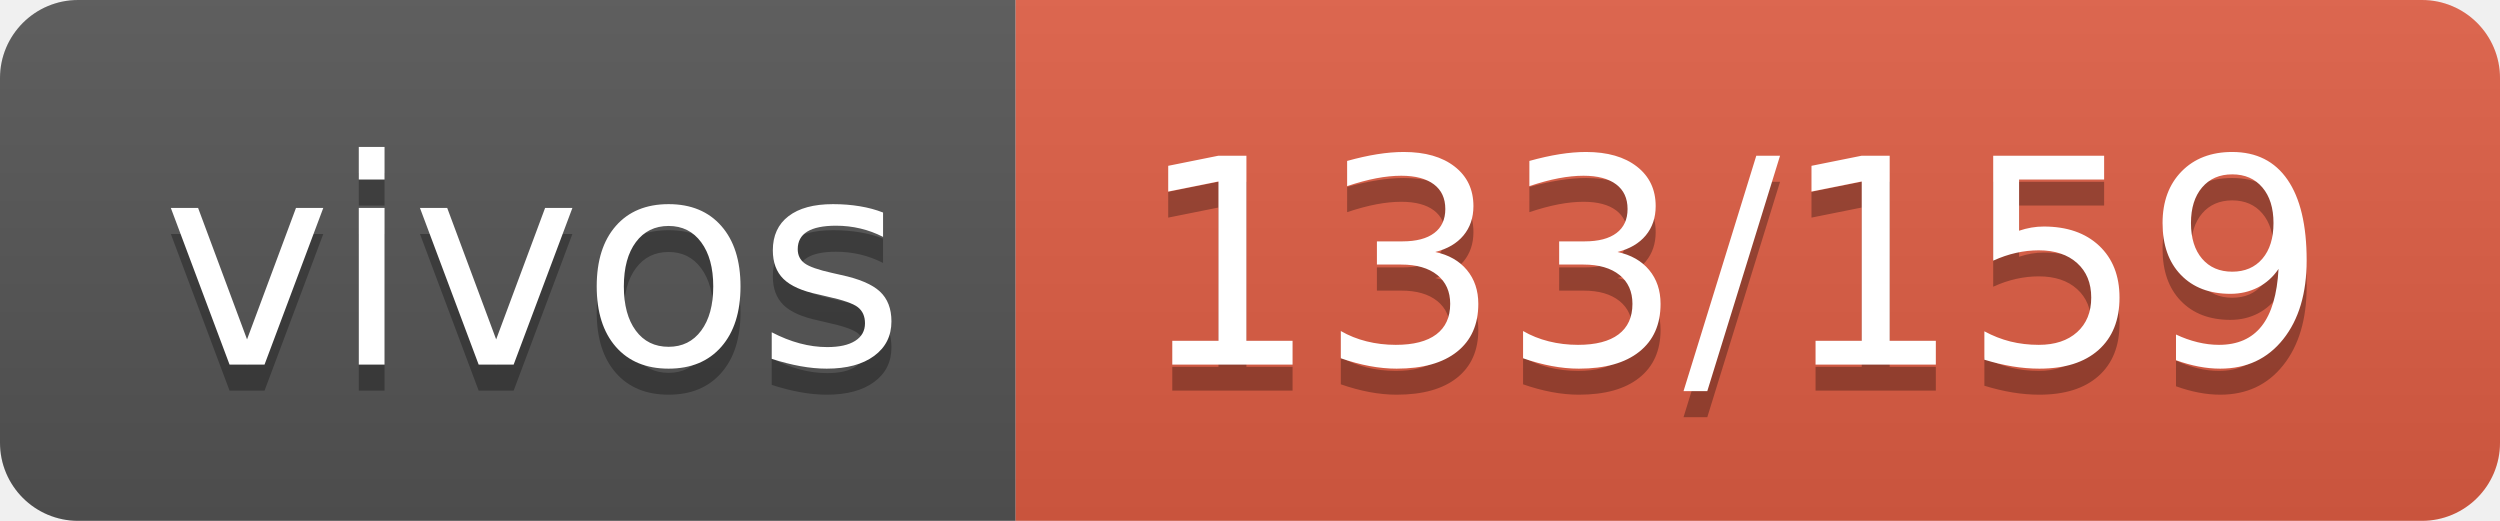
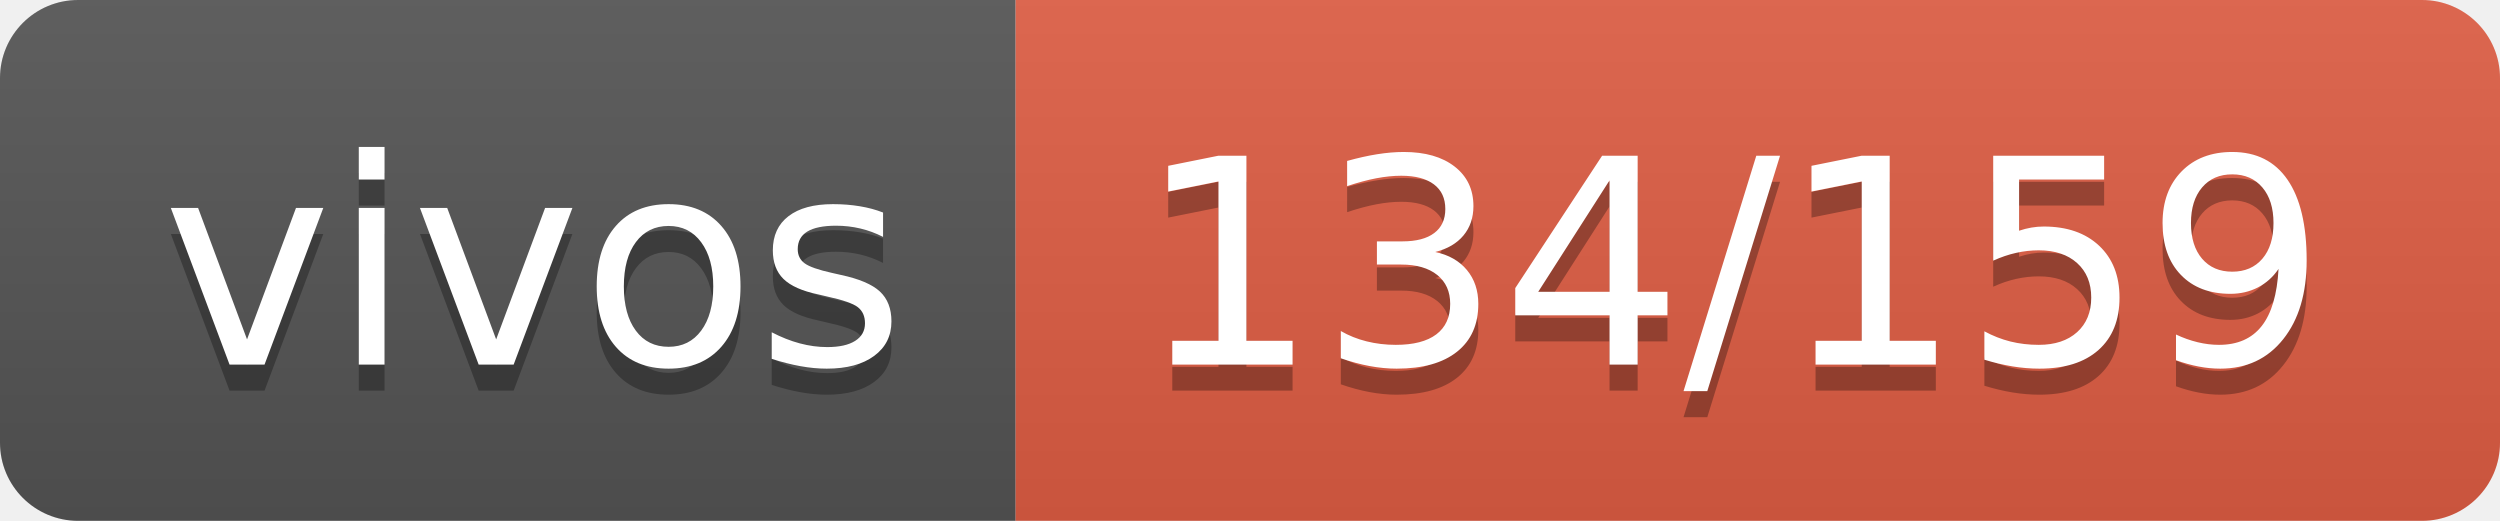
- <svg xmlns="http://www.w3.org/2000/svg" width="96" height="20" role="img" aria-label="vivos: 133/159">
+ <svg xmlns="http://www.w3.org/2000/svg" width="96" height="20" role="img" aria-label="vivos: 134/159">
  <linearGradient id="s" x2="0" y2="100%">
    <stop offset="0" stop-color="#bbb" stop-opacity=".1" />
    <stop offset="1" stop-opacity=".1" />
  </linearGradient>
  <clipPath id="r">
    <rect width="96" height="20" rx="3" fill="#fff" />
  </clipPath>
  <g clip-path="url(#r)">
    <rect width="39" height="20" fill="#555" />
    <rect x="39" width="57" height="20" fill="#e05d44" />
    <rect width="96" height="20" fill="url(#s)" />
  </g>
  <g fill="#fff" text-anchor="middle" font-family="Verdana,Geneva,DejaVu Sans,sans-serif" text-rendering="geometricPrecision" font-size="110">
    <text aria-hidden="true" x="205" y="150" fill="#010101" fill-opacity=".3" transform="scale(.1)" textLength="290">vivos</text>
    <text x="205" y="140" transform="scale(.1)" fill="#fff" textLength="290">vivos</text>
-     <text aria-hidden="true" x="665" y="150" fill="#010101" fill-opacity=".3" transform="scale(.1)" textLength="470">133/159</text>
-     <text x="665" y="140" transform="scale(.1)" fill="#fff" textLength="470">133/159</text>
+     <text aria-hidden="true" x="665" y="150" fill="#010101" fill-opacity=".3" transform="scale(.1)" textLength="470">134/159</text>
+     <text x="665" y="140" transform="scale(.1)" fill="#fff" textLength="470">134/159</text>
  </g>
</svg>
